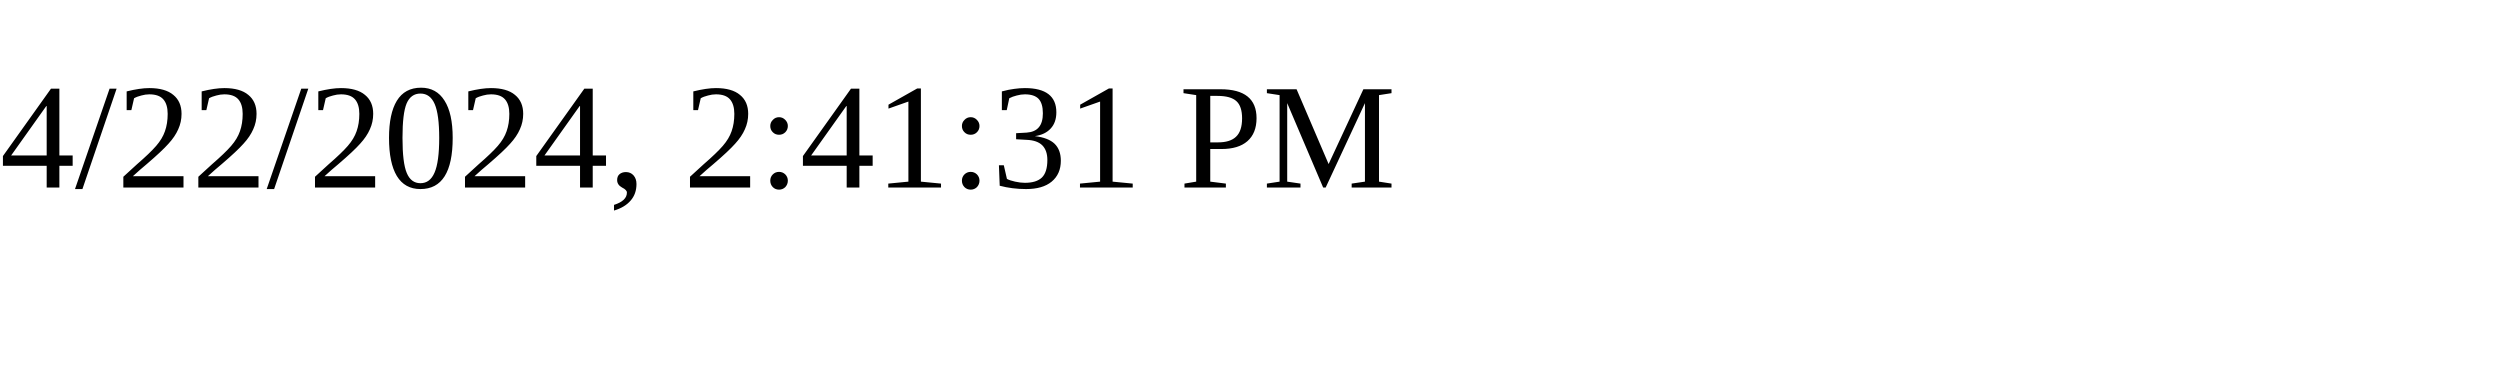
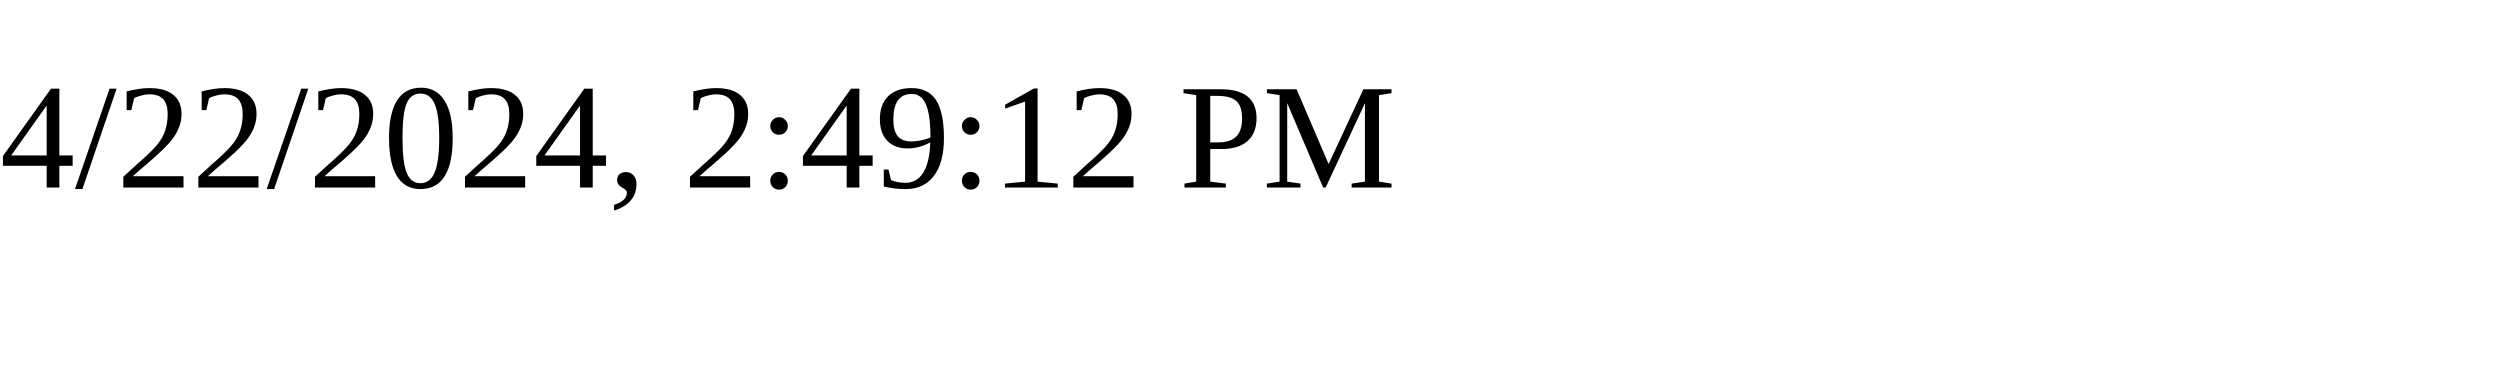
<svg xmlns="http://www.w3.org/2000/svg" height="30" width="200">
-   <text x="0" y="15">4/22/2024, 2:41:31 PM</text>
+   <text x="0" y="15">4/22/2024, 2:49:12 PM</text>
</svg>
